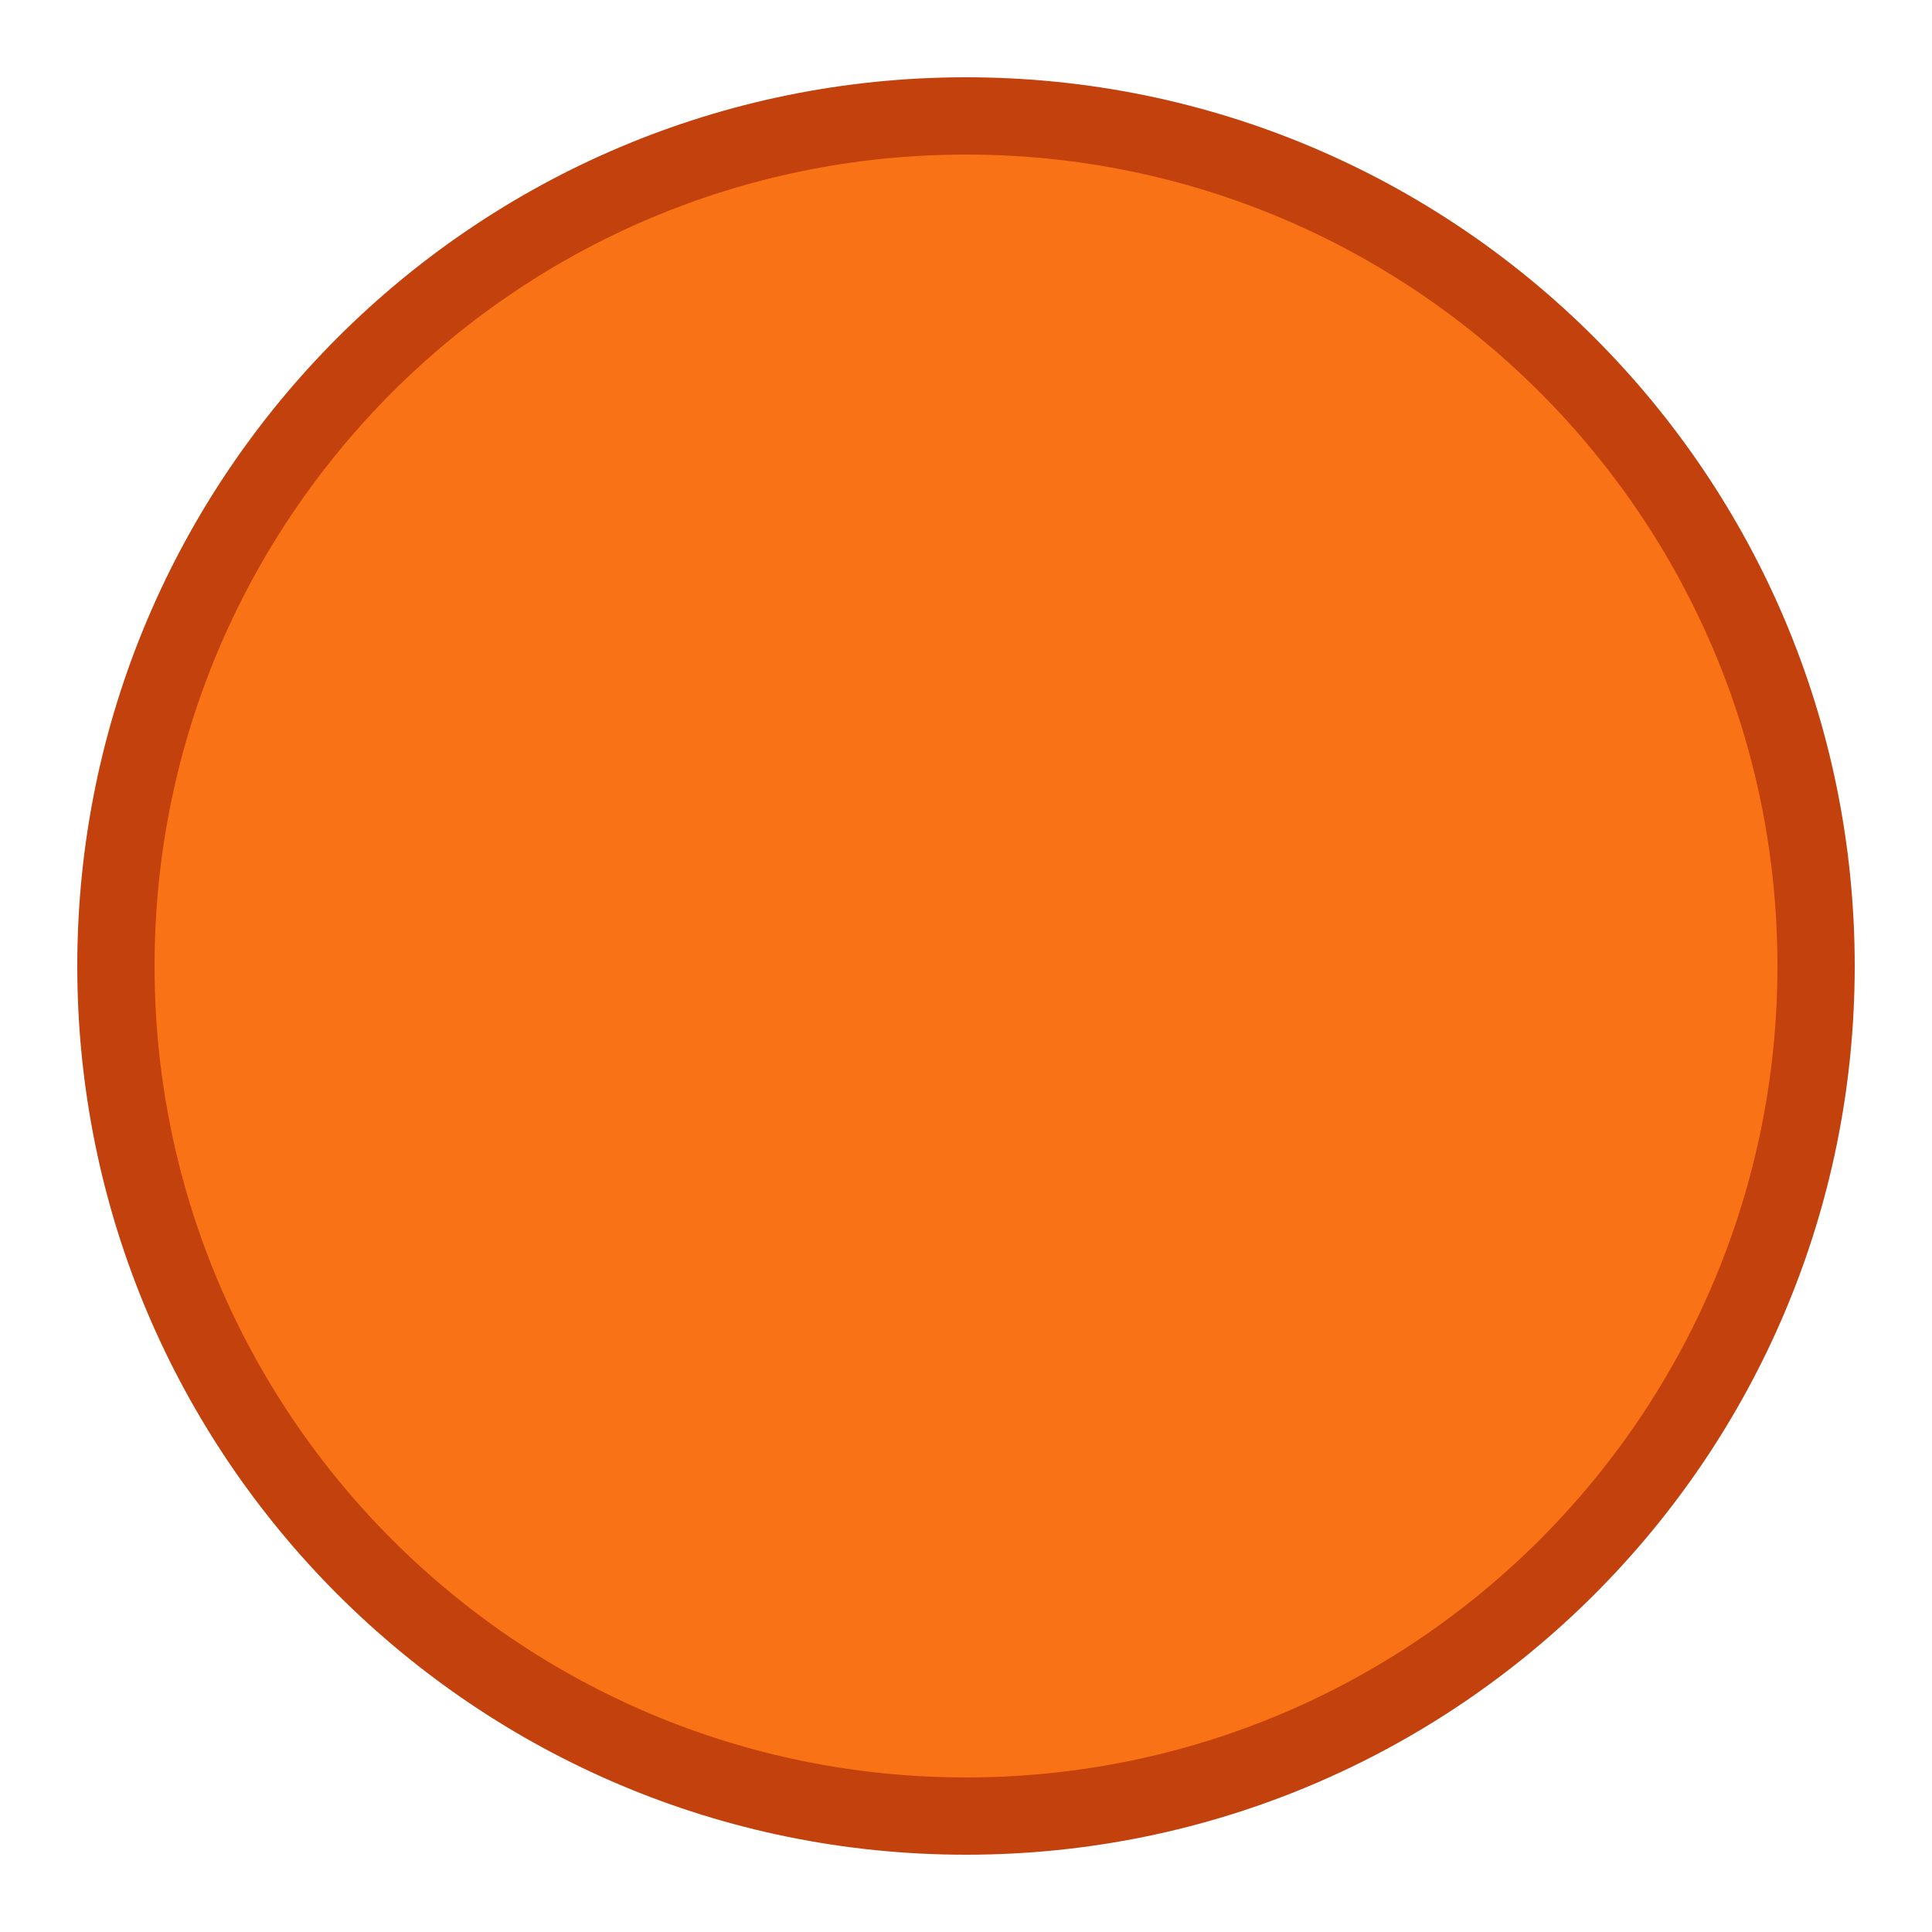
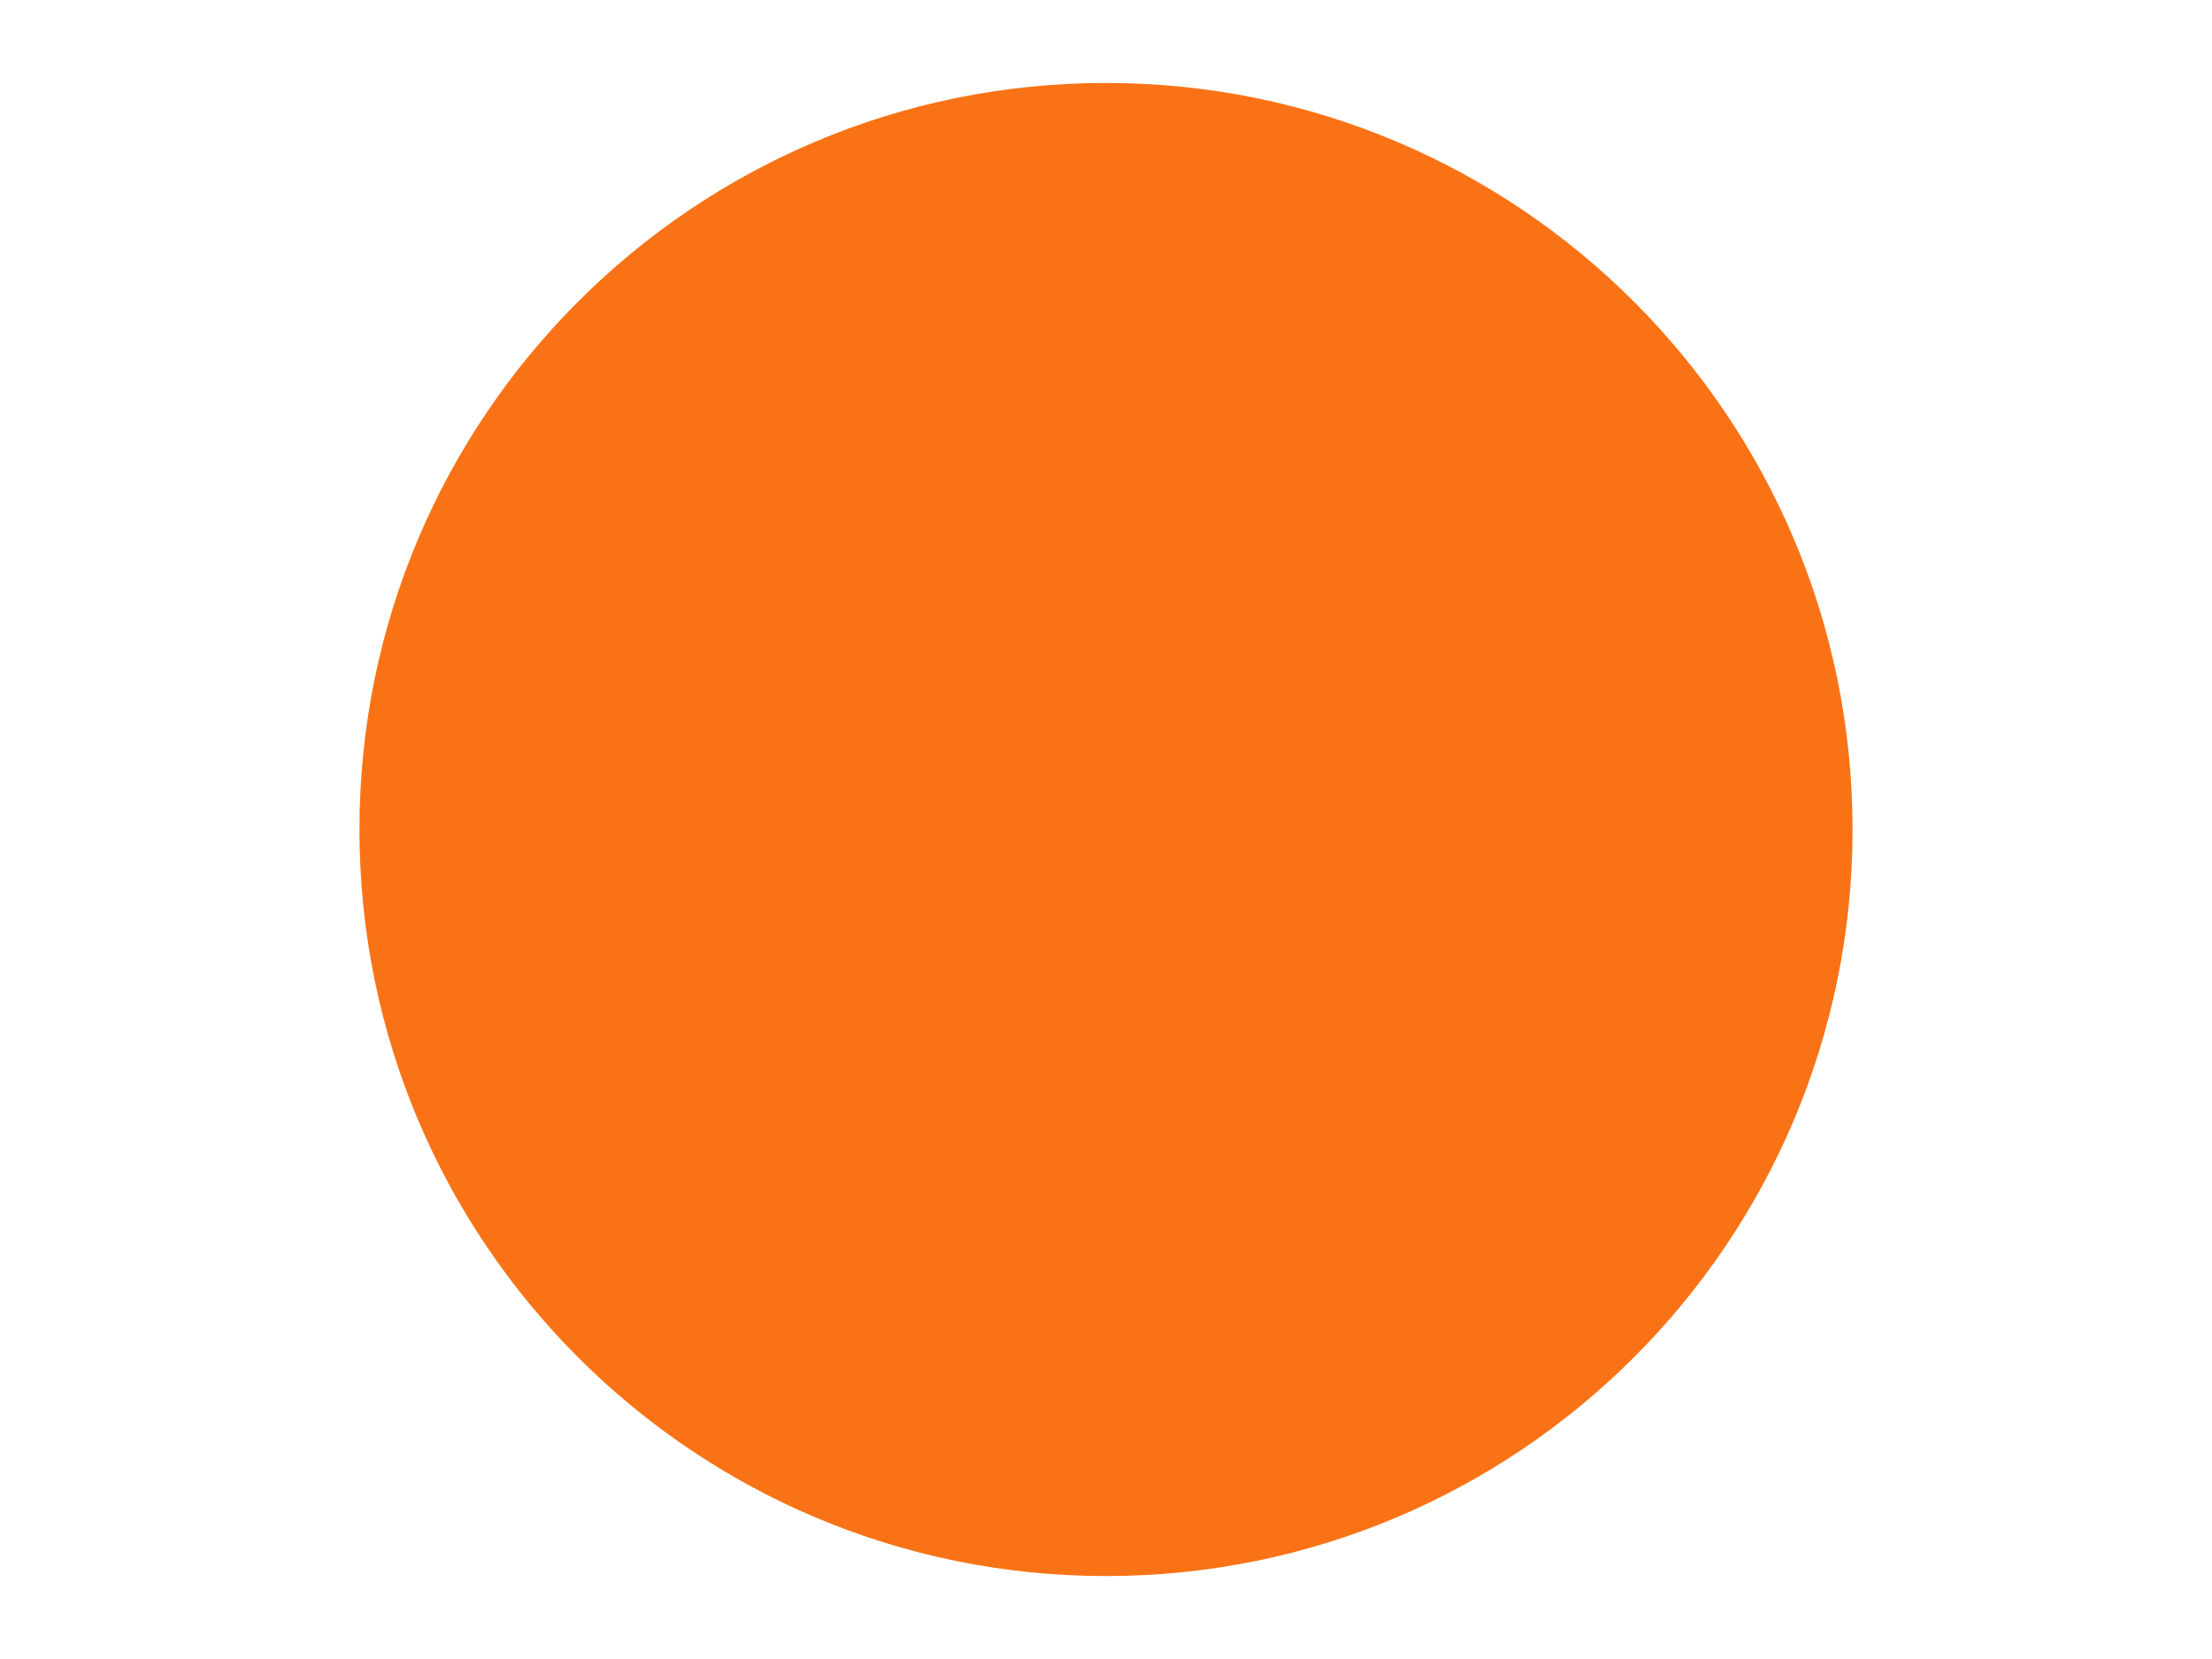
- <svg xmlns="http://www.w3.org/2000/svg" viewBox="0 0 100 100">
-   <circle cx="50" cy="50" r="44" fill="#F97316" stroke="#C2410C" stroke-width="4" />
+ <svg xmlns="http://www.w3.org/2000/svg" viewBox="0 0 800 600">
+   <circle cx="400" cy="300" r="270" fill="#F97316" />
</svg>
